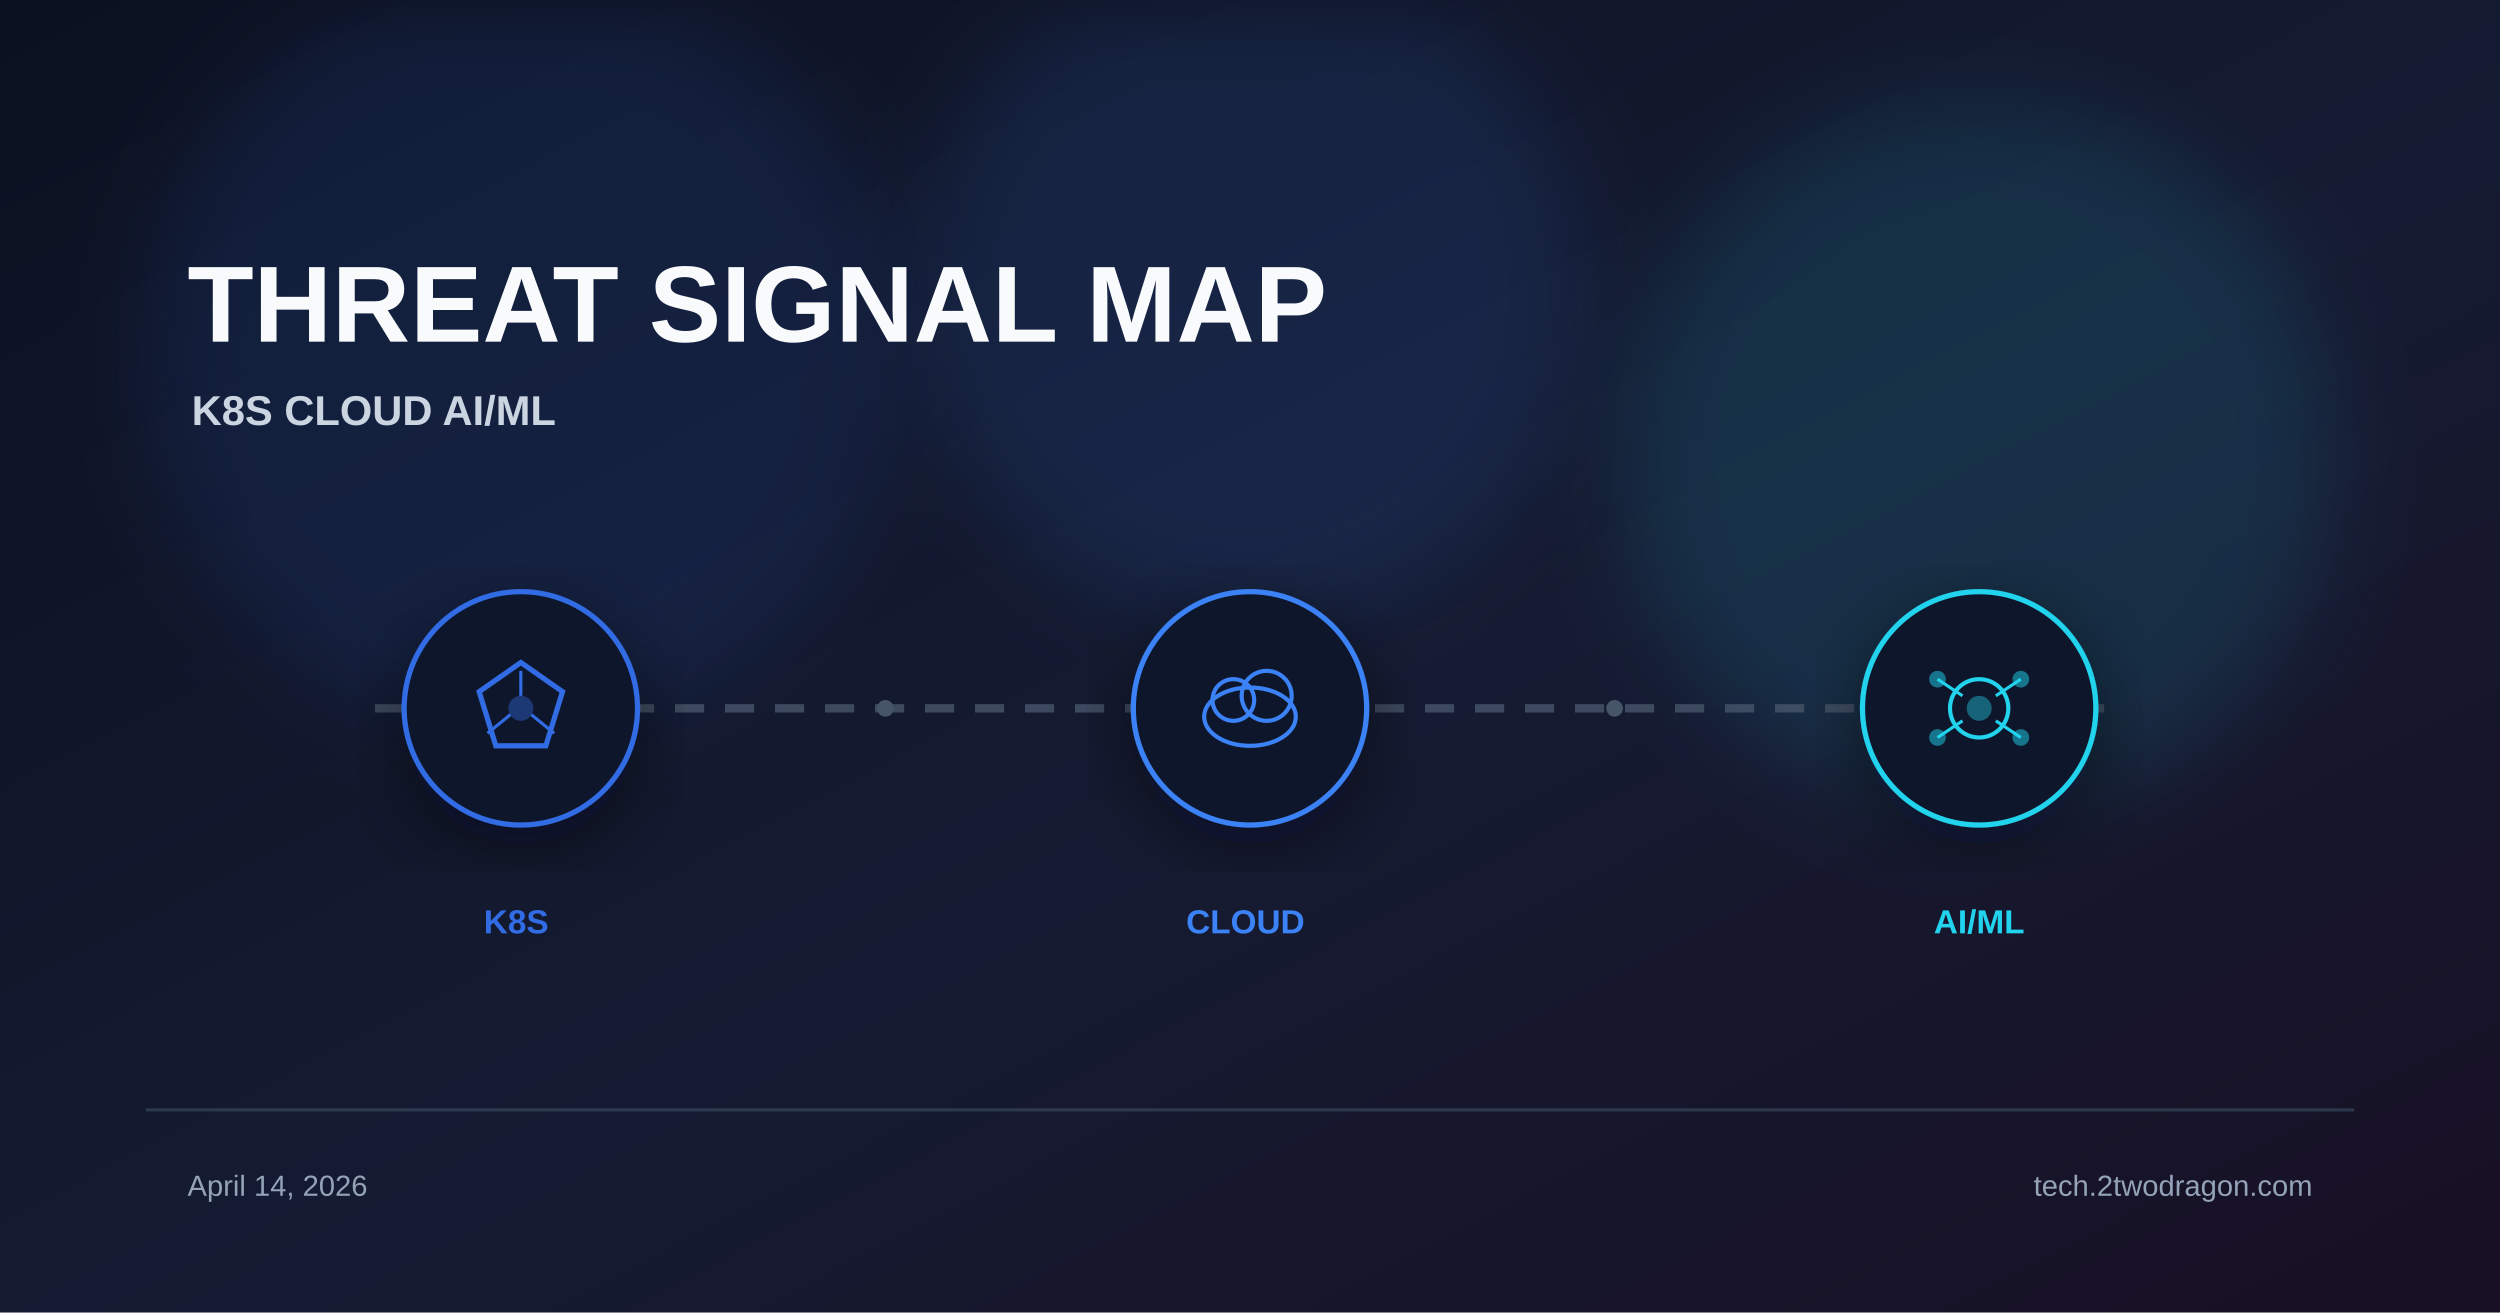
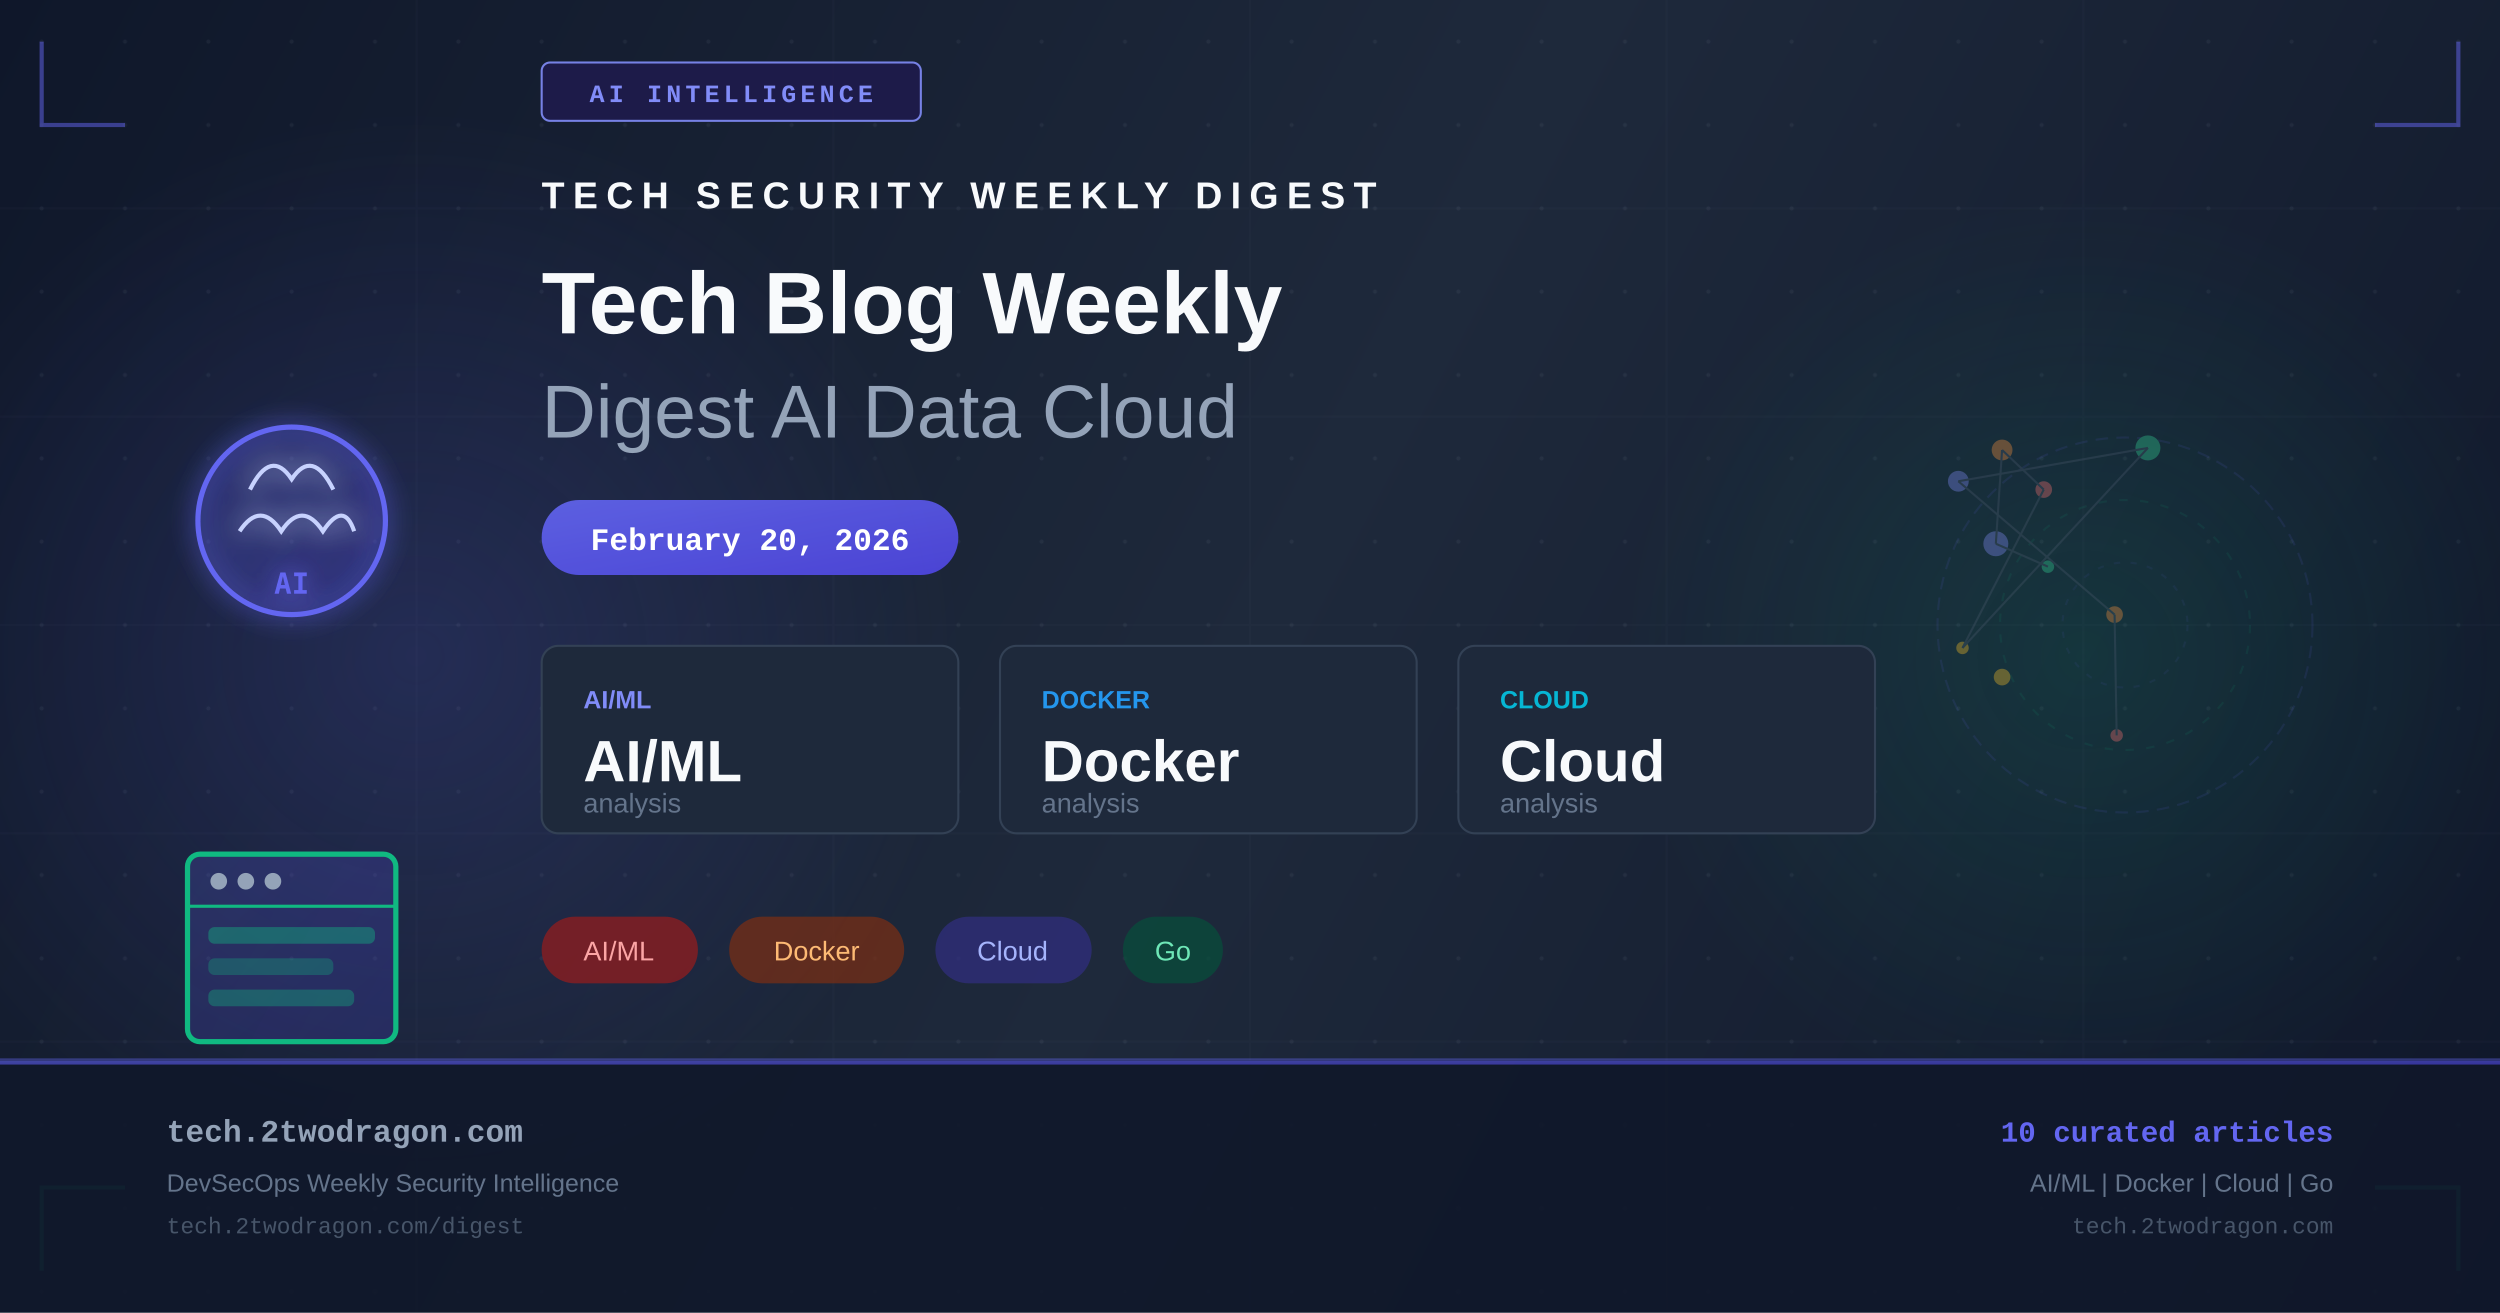
- <svg xmlns="http://www.w3.org/2000/svg" viewBox="0 0 1200 630" width="1200" height="630">
+ <svg xmlns="http://www.w3.org/2000/svg" width="1200" height="630" viewBox="0 0 1200 630" fill="none">
  <defs>
-     <linearGradient id="bg" x1="0%" y1="0%" x2="100%" y2="100%">
-       <stop offset="0%" stop-color="#0b1120" />
-       <stop offset="55%" stop-color="#151b32" />
-       <stop offset="100%" stop-color="#181024" />
+     <linearGradient id="bg" x1="0" y1="0" x2="1200" y2="630" gradientUnits="userSpaceOnUse">
+       <stop offset="0%" stop-color="#0f172a" />
+       <stop offset="50%" stop-color="#1e293b" />
+       <stop offset="100%" stop-color="#0f172a" />
    </linearGradient>
-     <filter id="glow" x="-40%" y="-40%" width="180%" height="180%">
-       <feGaussianBlur stdDeviation="22" />
+     <linearGradient id="accent" x1="0" y1="0" x2="1" y2="1">
+       <stop offset="0%" stop-color="#6366f1" />
+       <stop offset="100%" stop-color="#4f46e5" />
+     </linearGradient>
+     <linearGradient id="accent2" x1="0" y1="0" x2="1" y2="1">
+       <stop offset="0%" stop-color="#10b981" />
+       <stop offset="100%" stop-color="#059669" />
+     </linearGradient>
+     <radialGradient id="glow1" cx="50%" cy="50%" r="50%">
+       <stop offset="0%" stop-color="#6366f1" stop-opacity="0.18" />
+       <stop offset="100%" stop-color="#6366f1" stop-opacity="0" />
+     </radialGradient>
+     <radialGradient id="glow2" cx="50%" cy="50%" r="50%">
+       <stop offset="0%" stop-color="#10b981" stop-opacity="0.14" />
+       <stop offset="100%" stop-color="#10b981" stop-opacity="0" />
+     </radialGradient>
+     <filter id="glow-filter" x="-20%" y="-20%" width="140%" height="140%">
+       <feGaussianBlur in="SourceGraphic" stdDeviation="6" result="blur" />
+       <feMerge>
+         <feMergeNode in="blur" />
+         <feMergeNode in="SourceGraphic" />
+       </feMerge>
    </filter>
-     <filter id="shadow" x="-20%" y="-20%" width="140%" height="140%">
-       <feDropShadow dx="0" dy="10" stdDeviation="18" flood-color="#020617" flood-opacity="0.5" />
-     </filter>
+     <pattern id="dots" x="0" y="0" width="40" height="40" patternUnits="userSpaceOnUse">
+       <circle cx="20" cy="20" r="1" fill="#94a3b8" opacity="0.08" />
+     </pattern>
  </defs>
  <rect width="1200" height="630" fill="url(#bg)" />
-   <circle cx="250" cy="170" r="180" fill="#326ce5" opacity="0.12" filter="url(#glow)" />
-   <circle cx="600" cy="140" r="160" fill="#3b82f6" opacity="0.12" filter="url(#glow)" />
-   <circle cx="950" cy="220" r="170" fill="#22d3ee" opacity="0.12" filter="url(#glow)" />
-   <text x="90" y="164" font-family="Arial, sans-serif" font-weight="700" fill="#f8fafc">
-     <tspan font-size="52">THREAT SIGNAL MAP</tspan>
-     <tspan x="92" dy="40" font-size="20" fill="#cbd5e1">K8S  CLOUD  AI/ML</tspan>
-   </text>
-   <line x1="180" y1="340" x2="1020" y2="340" stroke="#475569" stroke-width="4" stroke-dasharray="14 10" opacity="0.8" />
-   <g transform="translate(250 340)" filter="url(#shadow)">
-     <circle r="56" fill="#0f172a" stroke="#326ce5" stroke-width="2.5" />
-     <polygon points="0,-22 20,-8 12,18 -12,18 -20,-8" fill="none" stroke="#326ce5" stroke-width="2.5" />
-     <circle r="6" fill="#326ce5" opacity="0.4" />
-     <line x1="0" y1="-6" x2="0" y2="-18" stroke="#326ce5" stroke-width="1.5" />
-     <line x1="5" y1="3" x2="16" y2="12" stroke="#326ce5" stroke-width="1.5" />
-     <line x1="-5" y1="3" x2="-16" y2="12" stroke="#326ce5" stroke-width="1.5" />
+   <rect width="1200" height="630" fill="url(#dots)" />
+   <ellipse cx="200" cy="315" rx="260" ry="260" fill="url(#glow1)" />
+   <ellipse cx="1000" cy="315" rx="220" ry="220" fill="url(#glow2)" />
+   <g opacity="0.03" stroke="#94a3b8" stroke-width="1">
+     <line x1="0" y1="100" x2="1200" y2="100" />
+     <line x1="0" y1="200" x2="1200" y2="200" />
+     <line x1="0" y1="300" x2="1200" y2="300" />
+     <line x1="0" y1="400" x2="1200" y2="400" />
+     <line x1="0" y1="500" x2="1200" y2="500" />
+     <line x1="200" y1="0" x2="200" y2="630" />
+     <line x1="400" y1="0" x2="400" y2="630" />
+     <line x1="600" y1="0" x2="600" y2="630" />
+     <line x1="800" y1="0" x2="800" y2="630" />
+     <line x1="1000" y1="0" x2="1000" y2="630" />
  </g>
-   <g transform="translate(600 340)" filter="url(#shadow)">
-     <circle r="56" fill="#0f172a" stroke="#3b82f6" stroke-width="2.5" />
-     <ellipse cx="0" cy="4" rx="22" ry="14" fill="none" stroke="#3b82f6" stroke-width="2" />
-     <circle cx="-8" cy="-4" r="10" fill="none" stroke="#3b82f6" stroke-width="2" />
-     <circle cx="8" cy="-6" r="12" fill="none" stroke="#3b82f6" stroke-width="2" />
+   <polyline points="20,20 20,60 60,60" fill="none" stroke="#6366f1" stroke-width="2" opacity="0.5" />
+   <polyline points="1180,20 1180,60 1140,60" fill="none" stroke="#6366f1" stroke-width="2" opacity="0.5" />
+   <polyline points="20,610 20,570 60,570" fill="none" stroke="#10b981" stroke-width="2" opacity="0.5" />
+   <polyline points="1180,610 1180,570 1140,570" fill="none" stroke="#10b981" stroke-width="2" opacity="0.5" />
+   <rect x="260" y="30" width="182" height="28" rx="4" fill="#1e1b4b" stroke="#818cf8" stroke-width="1" opacity="0.9" />
+   <text x="351" y="49" text-anchor="middle" fill="#818cf8" font-family="Courier New, monospace" font-size="12" font-weight="bold" letter-spacing="2">AI INTELLIGENCE</text>
+   <g transform="translate(80, 180)" filter="url(#glow-filter)">
+     <circle cx="60" cy="70" r="45" fill="url(#accent)" opacity="0.15" />
+     <circle cx="60" cy="70" r="45" fill="none" stroke="#6366f1" stroke-width="2.5" />
+     <path d="M40 55 Q50 35 60 50 Q70 35 80 55" fill="none" stroke="#c7d2fe" stroke-width="2" />
+     <path d="M35 75 Q45 60 55 75 Q65 60 75 75 Q85 60 90 75" fill="none" stroke="#c7d2fe" stroke-width="2" />
+     <text x="60" y="105" text-anchor="middle" fill="#6366f1" font-family="monospace" font-size="14" font-weight="bold">AI</text>
  </g>
-   <g transform="translate(950 340)" filter="url(#shadow)">
-     <circle r="56" fill="#0f172a" stroke="#22d3ee" stroke-width="2.5" />
-     <circle r="14" fill="none" stroke="#22d3ee" stroke-width="2" />
-     <circle r="6" fill="#22d3ee" opacity="0.4" />
-     <line x1="-20" y1="-14" x2="-8" y2="-6" stroke="#22d3ee" stroke-width="1.5" />
-     <line x1="20" y1="-14" x2="8" y2="-6" stroke="#22d3ee" stroke-width="1.5" />
-     <line x1="-20" y1="14" x2="-8" y2="6" stroke="#22d3ee" stroke-width="1.5" />
-     <line x1="20" y1="14" x2="8" y2="6" stroke="#22d3ee" stroke-width="1.5" />
-     <circle cx="-20" cy="-14" r="4" fill="#22d3ee" opacity="0.5" />
-     <circle cx="20" cy="-14" r="4" fill="#22d3ee" opacity="0.5" />
-     <circle cx="-20" cy="14" r="4" fill="#22d3ee" opacity="0.5" />
-     <circle cx="20" cy="14" r="4" fill="#22d3ee" opacity="0.5" />
+   <g transform="translate(80, 380)">
+     <rect x="10" y="30" width="100" height="90" rx="6" fill="url(#accent)" opacity="0.2" />
+     <rect x="10" y="30" width="100" height="90" rx="6" fill="none" stroke="#10b981" stroke-width="2.5" />
+     <line x1="10" y1="55" x2="110" y2="55" stroke="#10b981" stroke-width="1.5" />
+     <circle cx="25" cy="43" r="4" fill="#94a3b8" />
+     <circle cx="38" cy="43" r="4" fill="#94a3b8" />
+     <circle cx="51" cy="43" r="4" fill="#94a3b8" />
+     <rect x="20" y="65" width="80" height="8" rx="3" fill="#10b981" opacity="0.4" />
+     <rect x="20" y="80" width="60" height="8" rx="3" fill="#10b981" opacity="0.3" />
+     <rect x="20" y="95" width="70" height="8" rx="3" fill="#10b981" opacity="0.35" />
  </g>
-   <text font-family="Arial, sans-serif" font-size="16" font-weight="700">
-     <tspan x="250" y="448" fill="#326ce5" text-anchor="middle">K8S</tspan>
-     <tspan x="600" y="448" fill="#3b82f6" text-anchor="middle">CLOUD</tspan>
-     <tspan x="950" y="448" fill="#22d3ee" text-anchor="middle">AI/ML</tspan>
-   </text>
-   <circle cx="425" cy="340" r="4" fill="#475569" />
-   <circle cx="775" cy="340" r="4" fill="#475569" />
-   <rect x="70" y="532" width="1060" height="1.5" fill="#334155" opacity="0.8" />
-   <text font-family="Arial, sans-serif" font-size="14" fill="#94a3b8">
-     <tspan x="90" y="574">April 14, 2026</tspan>
-     <tspan x="1110" y="574" text-anchor="end">tech.2twodragon.com</tspan>
-   </text>
+   <g transform="translate(260, 100)">
+     <text x="0" y="0" fill="#f8fafc" font-family="Arial, sans-serif" font-size="18" font-weight="bold" letter-spacing="4">TECH SECURITY WEEKLY DIGEST</text>
+     <text x="0" y="60" fill="#f8fafc" font-family="Arial, sans-serif" font-size="42" font-weight="bold">Tech Blog Weekly</text>
+     <text x="0" y="110" fill="#94a3b8" font-family="Arial, sans-serif" font-size="36" font-weight="300">Digest AI Data Cloud</text>
+   </g>
+   <rect x="260" y="240" width="200" height="36" rx="18" fill="url(#accent)" opacity="0.9" />
+   <text x="360" y="264" text-anchor="middle" fill="white" font-family="Courier New, monospace" font-size="15" font-weight="bold">February 20, 2026</text>
+   <g transform="translate(260, 310)">
+     <rect x="0" y="0" width="200" height="90" rx="8" fill="#1e293b" stroke="#334155" stroke-width="1" />
+     <text x="20" y="30" fill="#818cf8" font-family="Arial, sans-serif" font-size="12" font-weight="bold">AI/ML</text>
+     <text x="20" y="65" fill="#f8fafc" font-family="Arial, sans-serif" font-size="28" font-weight="bold">AI/ML</text>
+     <text x="20" y="80" fill="#64748b" font-family="Arial, sans-serif" font-size="13">analysis</text>
+     <rect x="220" y="0" width="200" height="90" rx="8" fill="#1e293b" stroke="#334155" stroke-width="1" />
+     <text x="240" y="30" fill="#2496ed" font-family="Arial, sans-serif" font-size="12" font-weight="bold">DOCKER</text>
+     <text x="240" y="65" fill="#f8fafc" font-family="Arial, sans-serif" font-size="28" font-weight="bold">Docker</text>
+     <text x="240" y="80" fill="#64748b" font-family="Arial, sans-serif" font-size="13">analysis</text>
+     <rect x="440" y="0" width="200" height="90" rx="8" fill="#1e293b" stroke="#334155" stroke-width="1" />
+     <text x="460" y="30" fill="#06b6d4" font-family="Arial, sans-serif" font-size="12" font-weight="bold">CLOUD</text>
+     <text x="460" y="65" fill="#f8fafc" font-family="Arial, sans-serif" font-size="28" font-weight="bold">Cloud</text>
+     <text x="460" y="80" fill="#64748b" font-family="Arial, sans-serif" font-size="13">analysis</text>
+   </g>
+   <g transform="translate(260, 440)">
+     <rect x="0" y="0" width="75" height="32" rx="16" fill="#991b1b" opacity="0.7" />
+     <text x="37" y="21" text-anchor="middle" fill="#fca5a5" font-family="Arial, sans-serif" font-size="13">AI/ML</text>
+     <rect x="90" y="0" width="84" height="32" rx="16" fill="#7c2d12" opacity="0.7" />
+     <text x="132" y="21" text-anchor="middle" fill="#fdba74" font-family="Arial, sans-serif" font-size="13">Docker</text>
+     <rect x="189" y="0" width="75" height="32" rx="16" fill="#312e81" opacity="0.7" />
+     <text x="226" y="21" text-anchor="middle" fill="#a5b4fc" font-family="Arial, sans-serif" font-size="13">Cloud</text>
+     <rect x="279" y="0" width="48" height="32" rx="16" fill="#064e3b" opacity="0.7" />
+     <text x="303" y="21" text-anchor="middle" fill="#6ee7b7" font-family="Arial, sans-serif" font-size="13">Go</text>
+   </g>
+   <g transform="translate(900, 180)" opacity="0.35">
+     <circle cx="120" cy="120" r="90" fill="none" stroke="#6366f1" stroke-width="1" stroke-dasharray="6,4" opacity="0.3" />
+     <circle cx="120" cy="120" r="60" fill="none" stroke="#10b981" stroke-width="1" stroke-dasharray="4,6" opacity="0.25" />
+     <circle cx="120" cy="120" r="30" fill="none" stroke="#6366f1" stroke-width="1" stroke-dasharray="3,5" opacity="0.2" />
+     <circle cx="116" cy="173" r="3" fill="#f87171" />
+     <circle cx="115" cy="115" r="4" fill="#fb923c" />
+     <circle cx="40" cy="51" r="5" fill="#818cf8" />
+     <circle cx="131" cy="35" r="6" fill="#34d399" />
+     <circle cx="42" cy="131" r="3" fill="#fbbf24" />
+     <circle cx="81" cy="55" r="4" fill="#f87171" />
+     <circle cx="61" cy="36" r="5" fill="#fb923c" />
+     <circle cx="58" cy="81" r="6" fill="#818cf8" />
+     <circle cx="83" cy="92" r="3" fill="#34d399" />
+     <circle cx="61" cy="145" r="4" fill="#fbbf24" />
+     <line x1="116" y1="173" x2="115" y2="115" stroke="#475569" stroke-width="1" />
+     <line x1="115" y1="115" x2="40" y2="51" stroke="#475569" stroke-width="1" />
+     <line x1="40" y1="51" x2="131" y2="35" stroke="#475569" stroke-width="1" />
+     <line x1="131" y1="35" x2="42" y2="131" stroke="#475569" stroke-width="1" />
+     <line x1="42" y1="131" x2="81" y2="55" stroke="#475569" stroke-width="1" />
+     <line x1="81" y1="55" x2="61" y2="36" stroke="#475569" stroke-width="1" />
+     <line x1="61" y1="36" x2="58" y2="81" stroke="#475569" stroke-width="1" />
+     <line x1="58" y1="81" x2="83" y2="92" stroke="#475569" stroke-width="1" />
+   </g>
+   <rect x="0" y="508" width="1200" height="1" fill="#6366f1" opacity="0.4" />
+   <rect x="0" y="509" width="1200" height="121" fill="#0f172a" opacity="0.9" />
+   <rect x="0" y="509" width="1200" height="2" fill="url(#accent)" opacity="0.6" />
+   <text x="80" y="548" fill="#94a3b8" font-family="Courier New, monospace" font-size="15" font-weight="bold">tech.2twodragon.com</text>
+   <text x="80" y="572" fill="#64748b" font-family="Arial, sans-serif" font-size="12">DevSecOps Weekly Security Intelligence</text>
+   <text x="80" y="592" fill="#475569" font-family="Courier New, monospace" font-size="11">tech.2twodragon.com/digest</text>
+   <text x="1120" y="548" text-anchor="end" fill="#6366f1" font-family="Courier New, monospace" font-size="14" font-weight="bold">10 curated articles</text>
+   <text x="1120" y="572" text-anchor="end" fill="#64748b" font-family="Arial, sans-serif" font-size="12">AI/ML | Docker | Cloud | Go</text>
+   <text x="1120" y="592" text-anchor="end" fill="#475569" font-family="Courier New, monospace" font-size="11">tech.2twodragon.com</text>
</svg>
